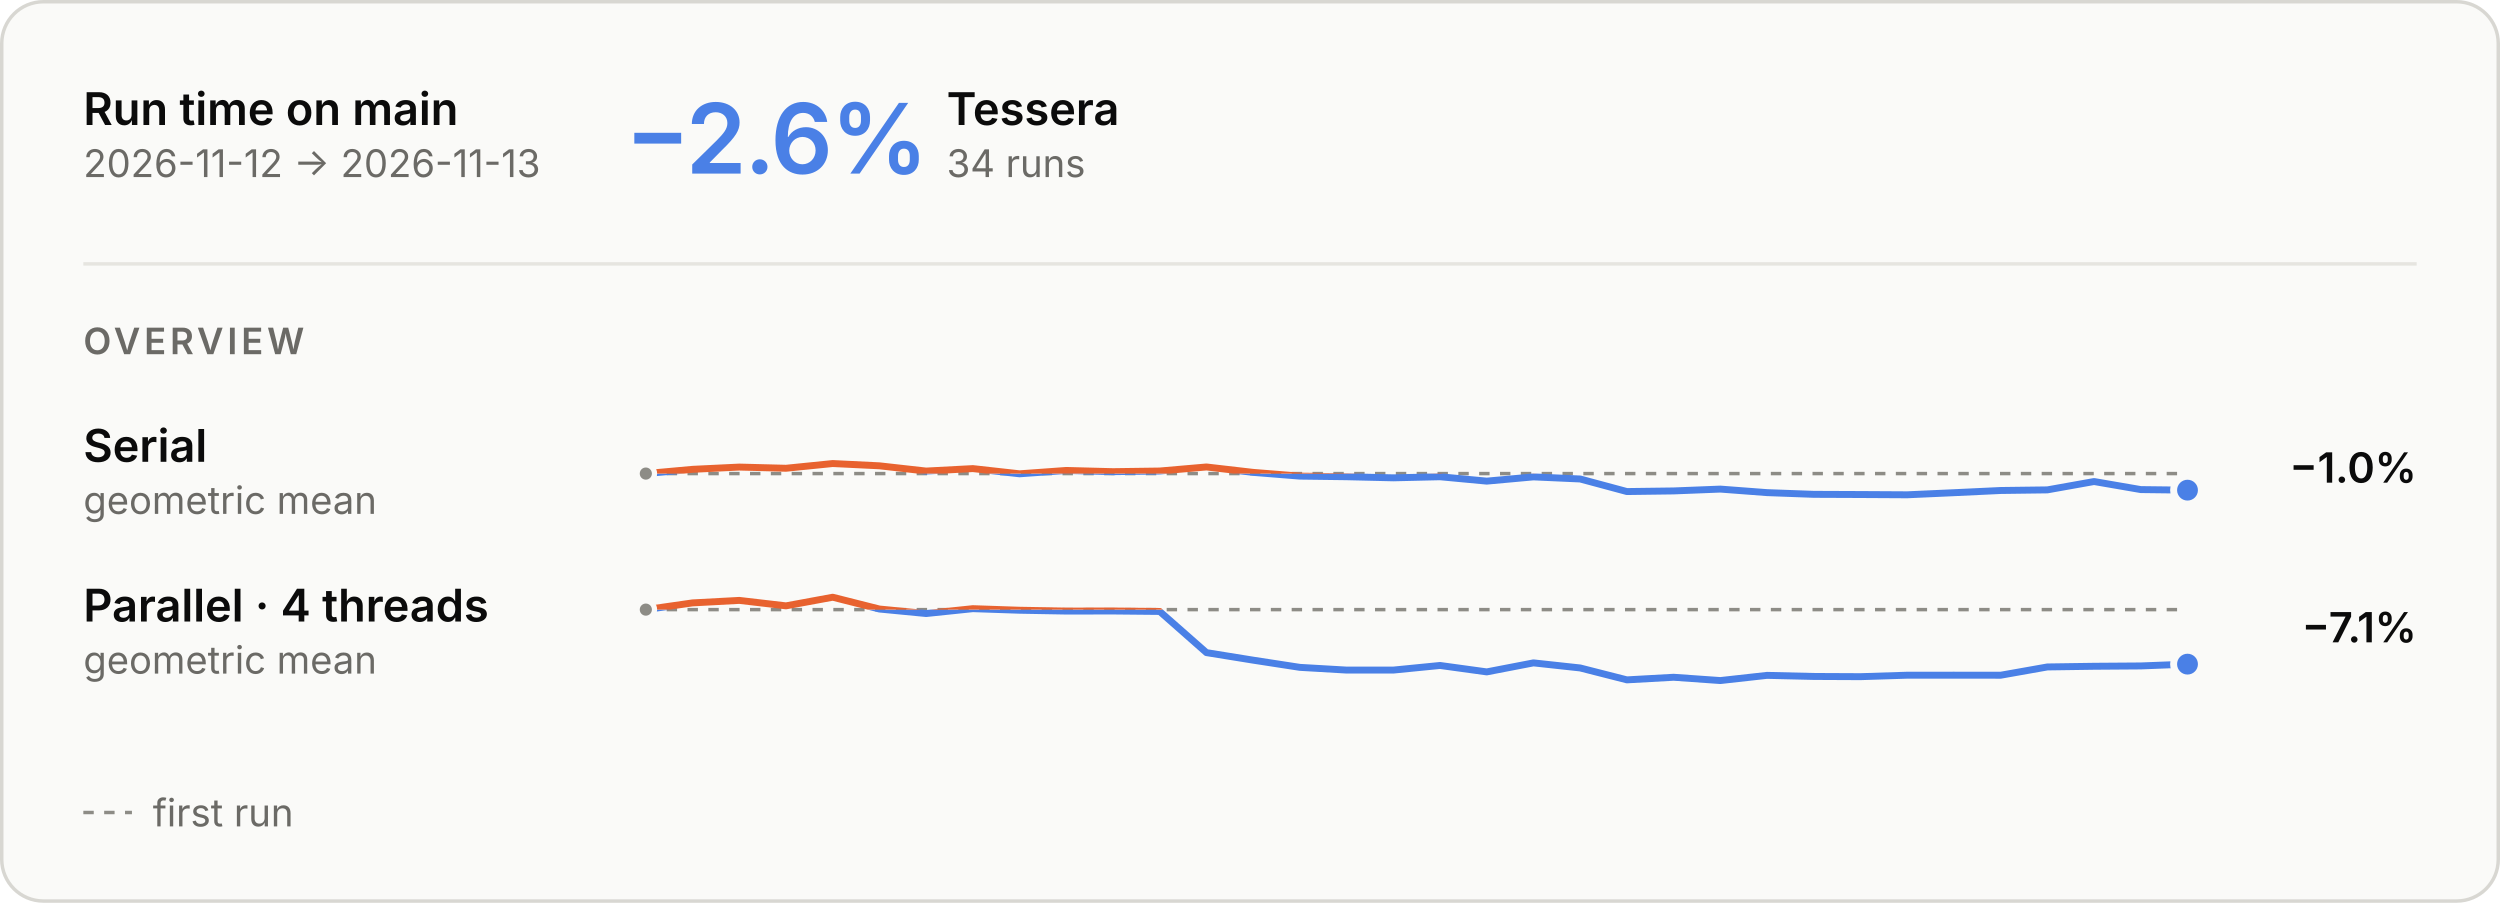
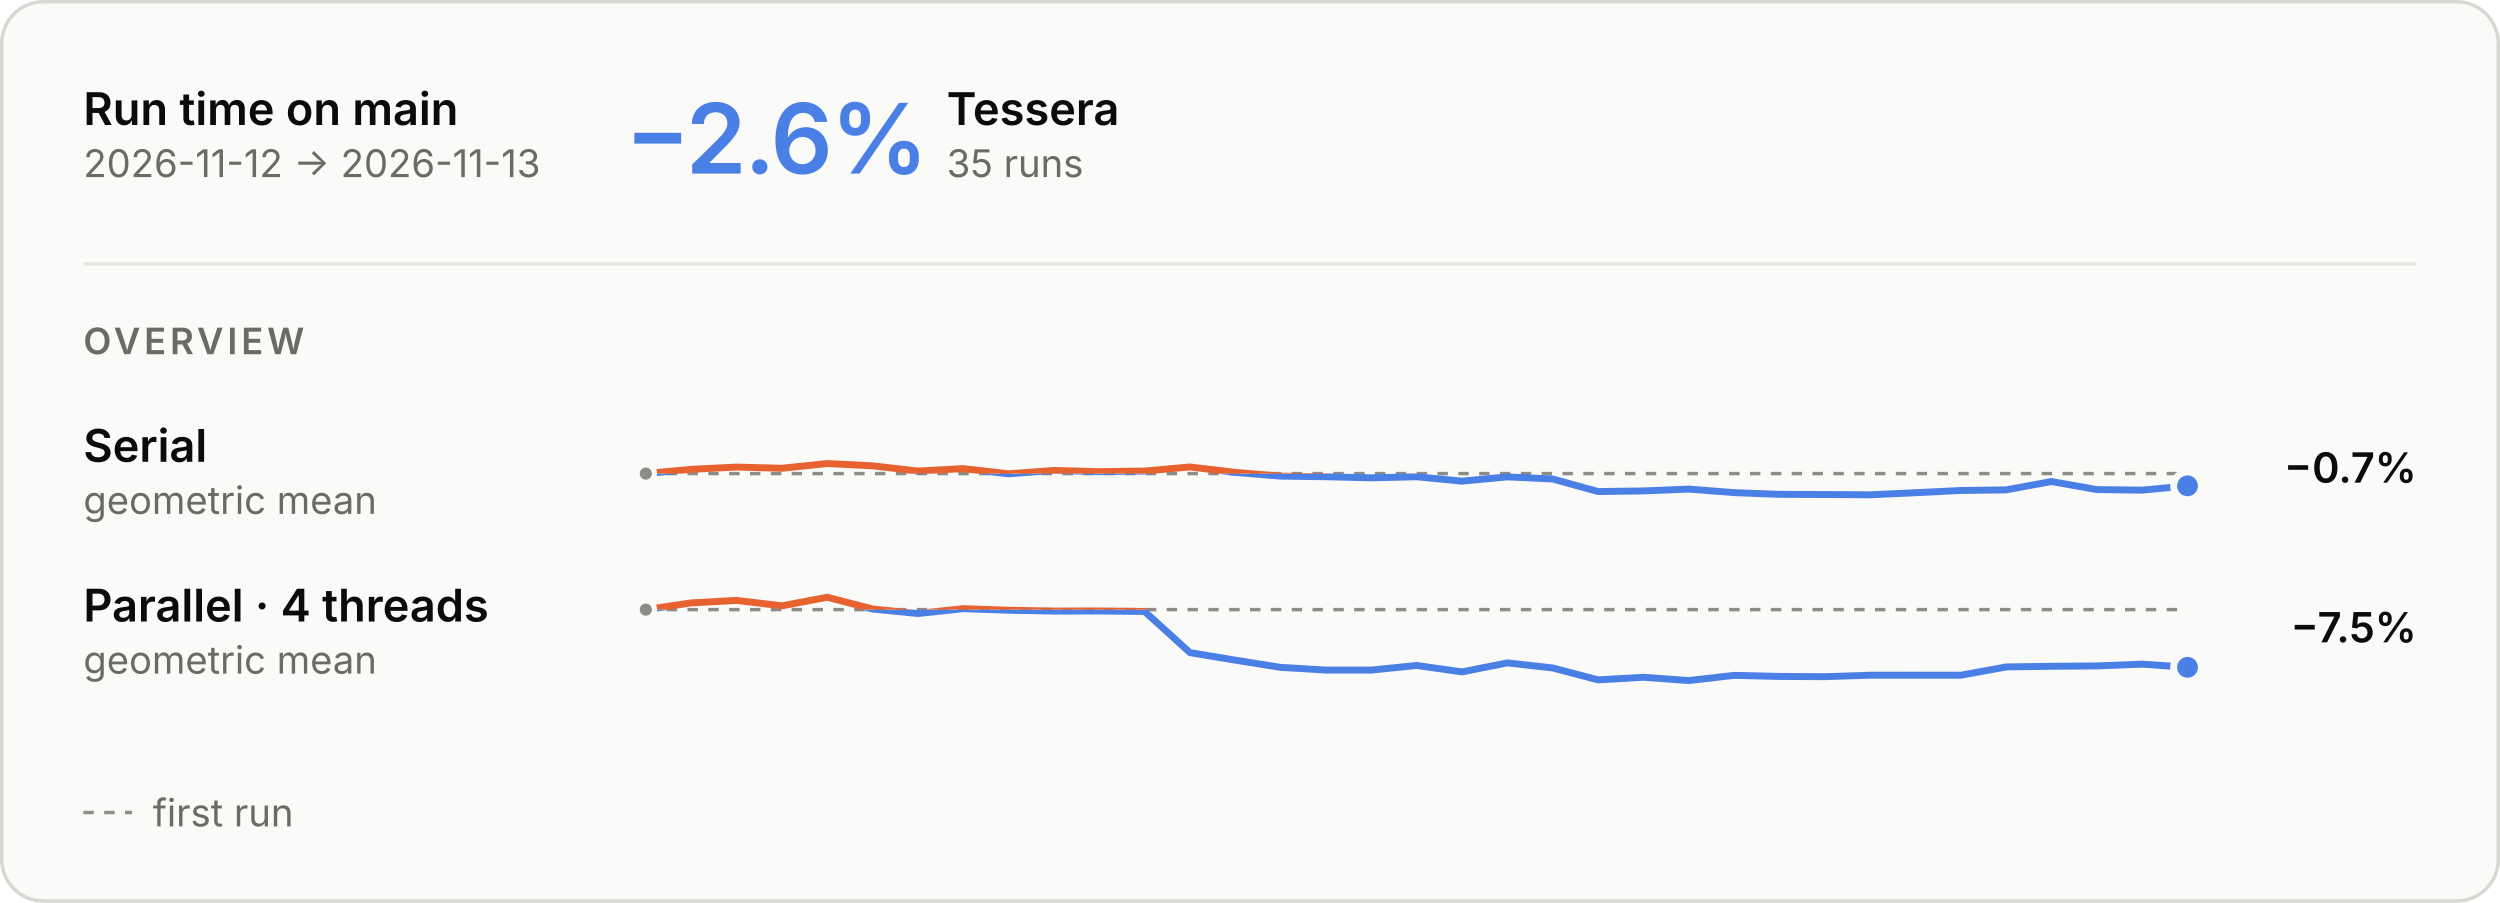
<svg xmlns="http://www.w3.org/2000/svg" aria-describedby="main-overview-description" aria-labelledby="main-overview-title" role="img" style="font-family:Inter, -apple-system, BlinkMacSystemFont, &quot;Segoe UI&quot;, Helvetica, Arial, sans-serif;font-size:13px;background:none" viewBox="0 0 720 260" height="260" width="720" text-anchor="middle" font-size="10" font-family="system-ui, sans-serif" fill="currentColor" class="benchmark-figure">
  <style>:where(.benchmark-figure) {
  --plot-background: white;
  display: block;
  height: auto;
  height: intrinsic;
  max-width: 100%;
}
:where(.benchmark-figure text),
:where(.benchmark-figure tspan) {
  white-space: pre;
}</style>
  <g class="figure-fill-panel figure-stroke-border" stroke="#d8d7d2" fill="#fafaf8" aria-label="rect">
    <rect rx="12" height="259" width="719" y="0.5" x="0.5" />
  </g>
  <style>
    .benchmark-figure { font-feature-settings: "tnum", "cv11"; }
    .benchmark-figure [font-size="10.5"] { letter-spacing: 1.1px; }
    .benchmark-figure [font-size="28"] { font-feature-settings: "pnum"; letter-spacing: -.6px; }
    @media (prefers-color-scheme: dark) { .benchmark-figure .figure-fill-panel { fill: #1e1e1d; }
.benchmark-figure .figure-fill-axis { fill: #6f6e69; }
.benchmark-figure .figure-fill-ink { fill: #e8e7e3; }
.benchmark-figure .figure-fill-muted { fill: #a3a29b; }
.benchmark-figure .figure-stroke-border { stroke: #3a3a37; }
.benchmark-figure .figure-stroke-axis { stroke: #6f6e69; }
.benchmark-figure .figure-stroke-panel { stroke: #1e1e1d; }
.benchmark-figure .figure-stroke-rule { stroke: #30302e; } }
    html:not(.dark) .benchmark-figure .figure-fill-panel { fill: #fafaf8; }
html.dark .benchmark-figure .figure-fill-panel { fill: #1e1e1d; }
html:not(.dark) .benchmark-figure .figure-fill-axis { fill: #8d8c86; }
html.dark .benchmark-figure .figure-fill-axis { fill: #6f6e69; }
html:not(.dark) .benchmark-figure .figure-fill-ink { fill: #0b0b0b; }
html.dark .benchmark-figure .figure-fill-ink { fill: #e8e7e3; }
html:not(.dark) .benchmark-figure .figure-fill-muted { fill: #6b6a66; }
html.dark .benchmark-figure .figure-fill-muted { fill: #a3a29b; }
html:not(.dark) .benchmark-figure .figure-stroke-border { stroke: #d8d7d2; }
html.dark .benchmark-figure .figure-stroke-border { stroke: #3a3a37; }
html:not(.dark) .benchmark-figure .figure-stroke-axis { stroke: #8d8c86; }
html.dark .benchmark-figure .figure-stroke-axis { stroke: #6f6e69; }
html:not(.dark) .benchmark-figure .figure-stroke-panel { stroke: #fafaf8; }
html.dark .benchmark-figure .figure-stroke-panel { stroke: #1e1e1d; }
html:not(.dark) .benchmark-figure .figure-stroke-rule { stroke: #e6e5e0; }
html.dark .benchmark-figure .figure-stroke-rule { stroke: #30302e; }
  </style>
  <g class="figure-stroke-axis" stroke-dasharray="3 3" stroke="#8d8c86" aria-label="rule">
    <line y2="136.391" y1="136.391" x2="630" x1="186" />
  </g>
  <clipPath id="main-overview-clip-0">
    <rect height="16.609" width="444" y="136.391" x="186" />
  </clipPath>
  <g clip-path="url(#main-overview-clip-0)" aria-label="line">
    <g stroke-linecap="round" stroke-linejoin="round" stroke-width="2" stroke="#4a80e6" fill="none">
-       <path d="M186,136.391L199.455,135.168L212.909,134.517L226.364,134.86L239.818,133.498L253.273,134.154L266.727,135.666L280.182,134.956L293.636,136.457L307.091,135.488L320.545,135.842L334,135.654L347.455,134.488L360.909,136.045L374.364,137.124L387.818,137.3L401.273,137.616L414.727,137.305L428.182,138.566L441.636,137.343L455.091,137.947L468.545,141.568L482,141.388L495.455,140.858L508.909,141.877L522.364,142.369L535.818,142.424L549.273,142.502L562.727,141.898L576.182,141.263L589.636,141.085L603.091,138.679L616.545,141L630,141.163" />
+       <path d="M186,136.391L199.059,135.168L212.118,134.517L225.176,134.86L238.235,133.498L251.294,134.154L264.353,135.666L277.412,134.956L290.471,136.457L303.529,135.488L316.588,135.842L329.647,135.654L342.706,134.488L355.765,136.045L368.824,137.124L381.882,137.3L394.941,137.616L408,137.305L421.059,138.566L434.118,137.343L447.176,137.947L460.235,141.568L473.294,141.388L486.353,140.858L499.412,141.877L512.471,142.369L525.529,142.424L538.588,142.502L551.647,141.898L564.706,141.263L577.765,141.085L590.824,138.679L603.882,141L616.941,141.163L630,139.923" />
    </g>
  </g>
  <clipPath id="main-overview-clip-1">
    <rect height="13.391" width="444" y="123" x="186" />
  </clipPath>
  <g clip-path="url(#main-overview-clip-1)" aria-label="line">
    <g stroke-linecap="round" stroke-linejoin="round" stroke-width="2" stroke="#e8622f" fill="none">
-       <path d="M186,136.391L199.455,135.168L212.909,134.517L226.364,134.86L239.818,133.498L253.273,134.154L266.727,135.666L280.182,134.956L293.636,136.457L307.091,135.488L320.545,135.842L334,135.654L347.455,134.488L360.909,136.045L374.364,137.124L387.818,137.3L401.273,137.616L414.727,137.305L428.182,138.566L441.636,137.343L455.091,137.947L468.545,141.568L482,141.388L495.455,140.858L508.909,141.877L522.364,142.369L535.818,142.424L549.273,142.502L562.727,141.898L576.182,141.263L589.636,141.085L603.091,138.679L616.545,141L630,141.163" />
+       <path d="M186,136.391L199.059,135.168L212.118,134.517L225.176,134.86L238.235,133.498L251.294,134.154L264.353,135.666L277.412,134.956L290.471,136.457L303.529,135.488L316.588,135.842L329.647,135.654L342.706,134.488L355.765,136.045L368.824,137.124L381.882,137.3L394.941,137.616L408,137.305L421.059,138.566L434.118,137.343L447.176,137.947L460.235,141.568L473.294,141.388L486.353,140.858L499.412,141.877L512.471,142.369L525.529,142.424L538.588,142.502L551.647,141.898L564.706,141.263L577.765,141.085L590.824,138.679L603.882,141L616.941,141.163L630,139.923" />
    </g>
  </g>
  <g class="figure-fill-axis figure-stroke-panel" stroke-width="1.5" stroke="#fafaf8" fill="#8d8c86" aria-label="dot">
    <circle r="2.5" cy="136.391" cx="186" />
  </g>
  <g class="figure-stroke-panel" stroke-width="2" stroke="#fafaf8" fill="#4a80e6" aria-label="dot">
-     <circle r="4" cy="141.163" cx="630" />
+     <circle r="4" cy="139.923" cx="630" />
  </g>
  <g class="figure-stroke-axis" stroke-dasharray="3 3" stroke="#8d8c86" aria-label="rule">
    <line y2="175.57" y1="175.57" x2="630" x1="186" />
  </g>
  <clipPath id="main-overview-clip-2">
    <rect height="23.43" width="444" y="175.57" x="186" />
  </clipPath>
  <g clip-path="url(#main-overview-clip-2)" aria-label="line">
    <g stroke-linecap="round" stroke-linejoin="round" stroke-width="2" stroke="#4a80e6" fill="none">
-       <path d="M186,175.57L199.455,173.634L212.909,172.915L226.364,174.485L239.818,172L253.273,175.4L266.727,176.697L280.182,175.296L293.636,175.749L307.091,175.988L320.545,175.967L334,176.099L347.455,187.954L360.909,190.126L374.364,192.199L387.818,192.982L401.273,192.984L414.727,191.655L428.182,193.506L441.636,190.909L455.091,192.37L468.545,195.801L482,195.053L495.455,196L508.909,194.504L522.364,194.818L535.818,194.882L549.273,194.458L562.727,194.449L576.182,194.467L589.636,192.082L603.091,191.888L616.545,191.79L630,191.272" />
+       <path d="M186,175.57L199.059,173.634L212.118,172.915L225.176,174.485L238.235,172L251.294,175.4L264.353,176.697L277.412,175.296L290.471,175.749L303.529,175.988L316.588,175.967L329.647,176.099L342.706,187.954L355.765,190.126L368.824,192.199L381.882,192.982L394.941,192.984L408,191.655L421.059,193.506L434.118,190.909L447.176,192.37L460.235,195.801L473.294,195.053L486.353,196L499.412,194.504L512.471,194.818L525.529,194.882L538.588,194.458L551.647,194.449L564.706,194.467L577.765,192.082L590.824,191.888L603.882,191.79L616.941,191.272L630,192.193" />
    </g>
  </g>
  <clipPath id="main-overview-clip-3">
    <rect height="6.57" width="444" y="169" x="186" />
  </clipPath>
  <g clip-path="url(#main-overview-clip-3)" aria-label="line">
    <g stroke-linecap="round" stroke-linejoin="round" stroke-width="2" stroke="#e8622f" fill="none">
-       <path d="M186,175.57L199.455,173.634L212.909,172.915L226.364,174.485L239.818,172L253.273,175.4L266.727,176.697L280.182,175.296L293.636,175.749L307.091,175.988L320.545,175.967L334,176.099L347.455,187.954L360.909,190.126L374.364,192.199L387.818,192.982L401.273,192.984L414.727,191.655L428.182,193.506L441.636,190.909L455.091,192.37L468.545,195.801L482,195.053L495.455,196L508.909,194.504L522.364,194.818L535.818,194.882L549.273,194.458L562.727,194.449L576.182,194.467L589.636,192.082L603.091,191.888L616.545,191.79L630,191.272" />
+       <path d="M186,175.57L199.059,173.634L212.118,172.915L225.176,174.485L238.235,172L251.294,175.4L264.353,176.697L277.412,175.296L290.471,175.749L303.529,175.988L316.588,175.967L329.647,176.099L342.706,187.954L355.765,190.126L368.824,192.199L381.882,192.982L394.941,192.984L408,191.655L421.059,193.506L434.118,190.909L447.176,192.37L460.235,195.801L473.294,195.053L486.353,196L499.412,194.504L512.471,194.818L525.529,194.882L538.588,194.458L551.647,194.449L564.706,194.467L577.765,192.082L590.824,191.888L603.882,191.79L616.941,191.272L630,192.193" />
    </g>
  </g>
  <g class="figure-fill-axis figure-stroke-panel" stroke-width="1.5" stroke="#fafaf8" fill="#8d8c86" aria-label="dot">
    <circle r="2.5" cy="175.57" cx="186" />
  </g>
  <g class="figure-stroke-panel" stroke-width="2" stroke="#fafaf8" fill="#4a80e6" aria-label="dot">
-     <circle r="4" cy="191.272" cx="630" />
+     <circle r="4" cy="192.193" cx="630" />
  </g>
  <g class="figure-fill-ink" font-weight="600" font-size="13" text-anchor="start" fill="#0b0b0b" aria-label="text">
    <text transform="translate(24,36)">Run time on main</text>
  </g>
  <g class="figure-fill-muted" font-weight="400" font-size="11" text-anchor="start" fill="#6b6a66" aria-label="text">
    <text transform="translate(24,51)">2026-11-12 → 2026-11-13</text>
  </g>
  <g class="figure-stroke-rule" stroke="#e6e5e0" aria-label="rule">
    <line y2="76" y1="76" x2="696" x1="24" />
  </g>
  <g font-weight="600" font-size="28" text-anchor="start" fill="#4a80e6" aria-label="text">
    <text transform="translate(180,50)">−2.6%</text>
  </g>
  <g class="figure-fill-ink" font-weight="600" font-size="13" text-anchor="start" fill="#0b0b0b" aria-label="text">
    <text transform="translate(272.64,36)">Tessera</text>
  </g>
  <g class="figure-fill-muted" font-weight="400" font-size="11" text-anchor="start" fill="#6b6a66" aria-label="text">
-     <text transform="translate(272.64,51)">34 runs</text>
+     <text transform="translate(272.64,51)">35 runs</text>
  </g>
  <g class="figure-fill-muted" font-weight="600" font-size="10.5" text-anchor="start" fill="#6b6a66" aria-label="text">
    <text transform="translate(24,102)">OVERVIEW</text>
  </g>
  <g class="figure-fill-ink" font-weight="600" font-size="13" text-anchor="start" fill="#0b0b0b" aria-label="text">
    <text transform="translate(24,133)">Serial</text>
  </g>
  <g class="figure-fill-muted" font-weight="400" font-size="11" text-anchor="start" fill="#6b6a66" aria-label="text">
    <text transform="translate(24,148)">geometric mean</text>
  </g>
  <g class="figure-fill-ink" font-weight="600" font-size="12" text-anchor="end" fill="#0b0b0b" aria-label="text">
-     <text transform="translate(696,139)">−1.0%</text>
+     <text transform="translate(696,139)">−0.7%</text>
  </g>
  <g class="figure-fill-ink" font-weight="600" font-size="13" text-anchor="start" fill="#0b0b0b" aria-label="text">
    <text transform="translate(24,179)">Parallel · 4 threads</text>
  </g>
  <g class="figure-fill-muted" font-weight="400" font-size="11" text-anchor="start" fill="#6b6a66" aria-label="text">
    <text transform="translate(24,194)">geometric mean</text>
  </g>
  <g class="figure-fill-ink" font-weight="600" font-size="12" text-anchor="end" fill="#0b0b0b" aria-label="text">
-     <text transform="translate(696,185)">−7.1%</text>
+     <text transform="translate(696,185)">−7.5%</text>
  </g>
  <g class="figure-stroke-axis" stroke-dasharray="3 3" stroke="#8d8c86" aria-label="rule">
    <line y2="234" y1="234" x2="38" x1="24" />
  </g>
  <g class="figure-fill-muted" font-weight="400" font-size="11" text-anchor="start" fill="#6b6a66" aria-label="text">
    <text transform="translate(44,238)">first run</text>
  </g>
</svg>
